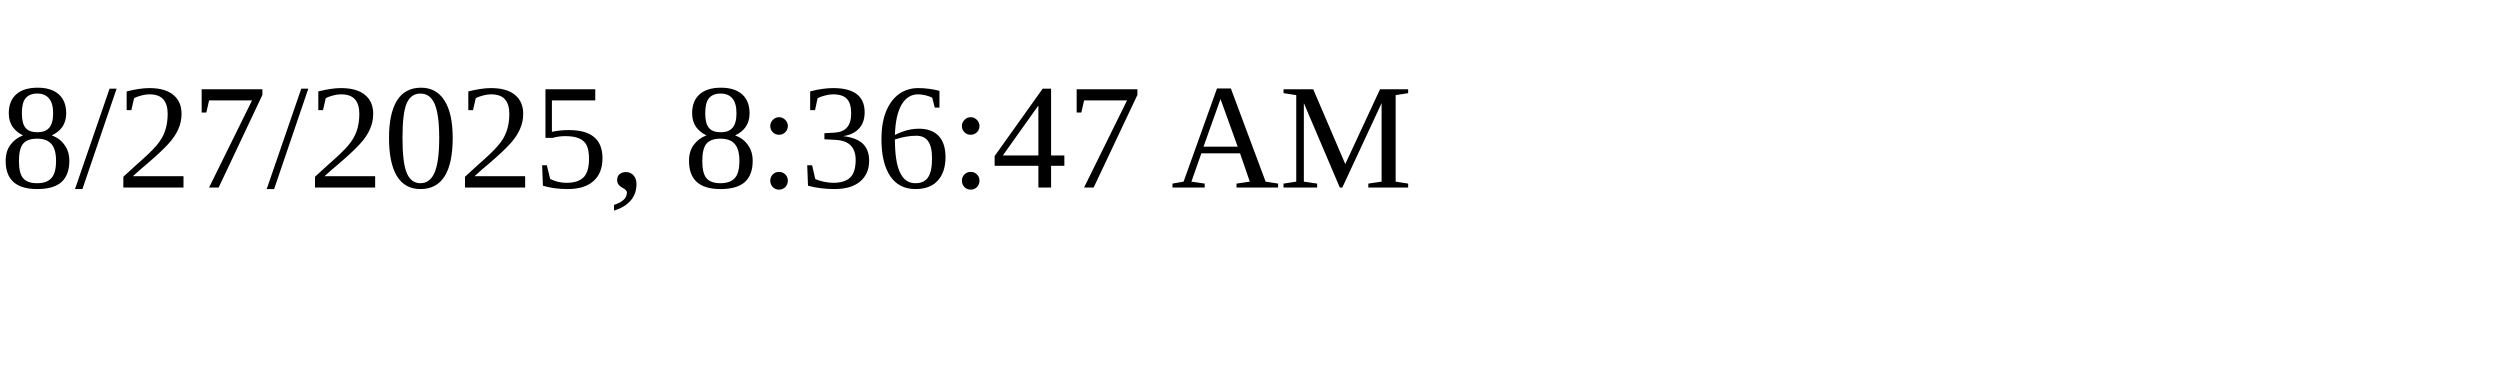
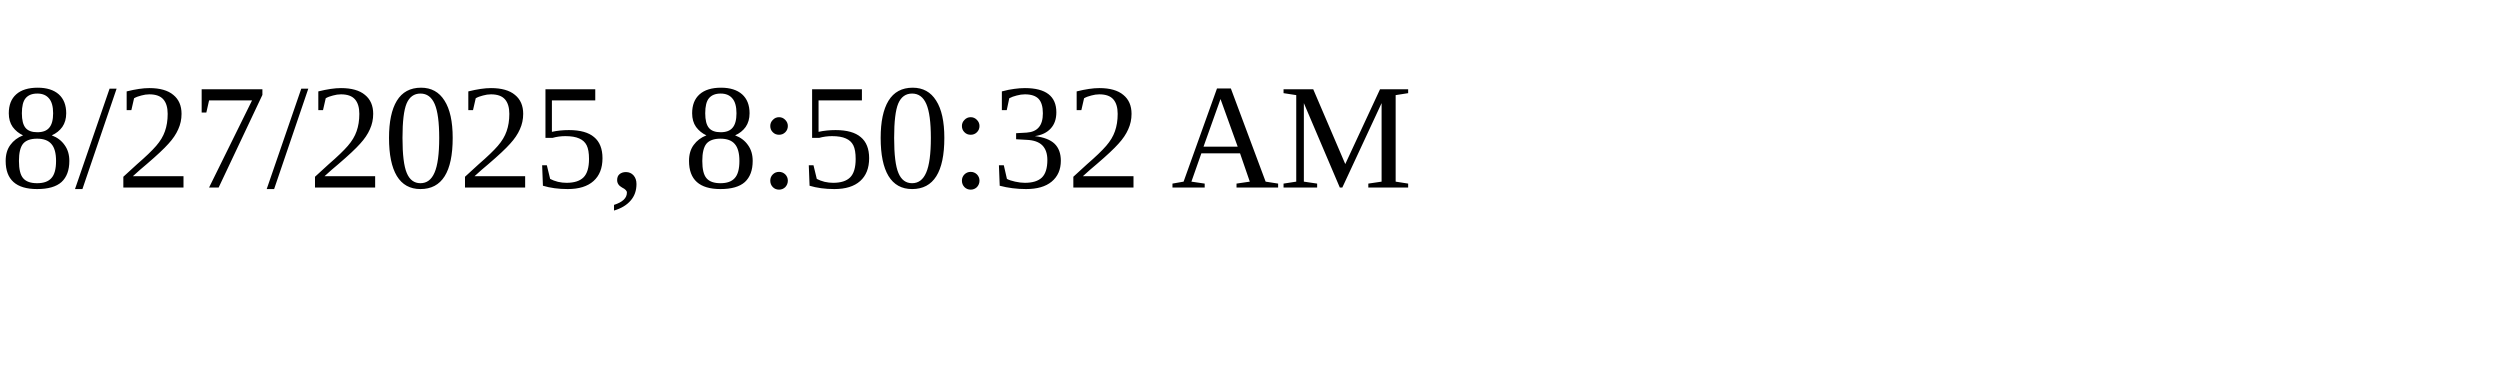
<svg xmlns="http://www.w3.org/2000/svg" height="30" width="200">
-   <text x="0" y="15">8/27/2025, 8:36:47 AM</text>
+   <text x="0" y="15">8/27/2025, 8:50:32 AM</text>
</svg>
